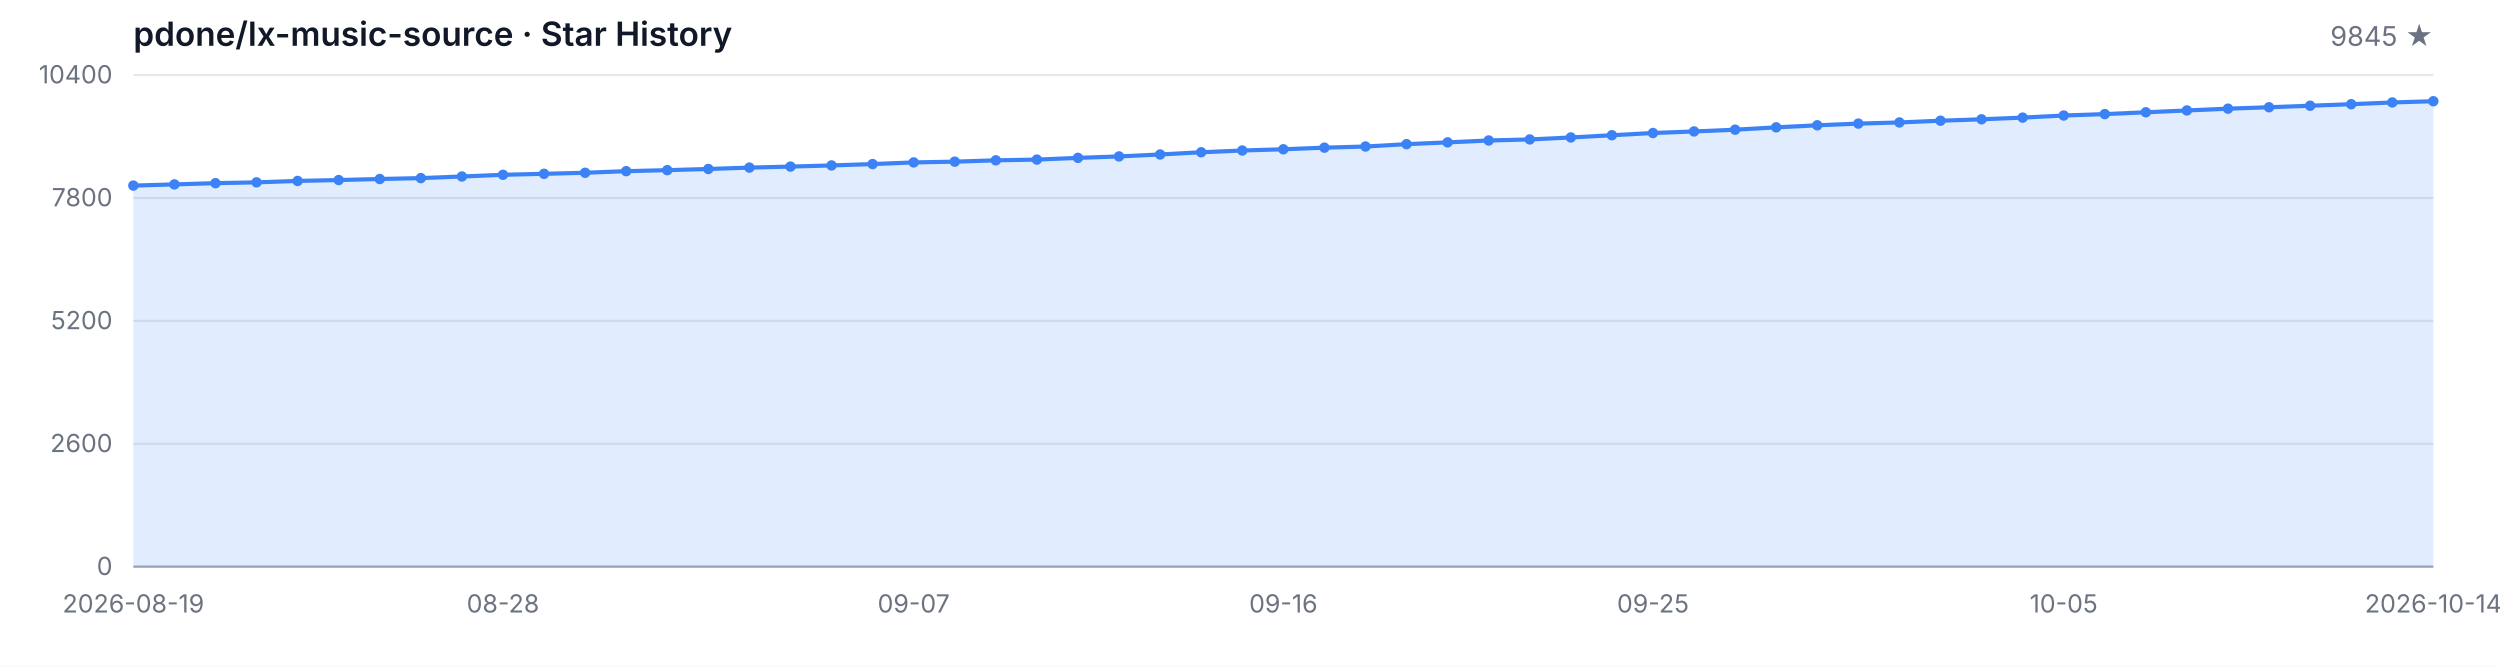
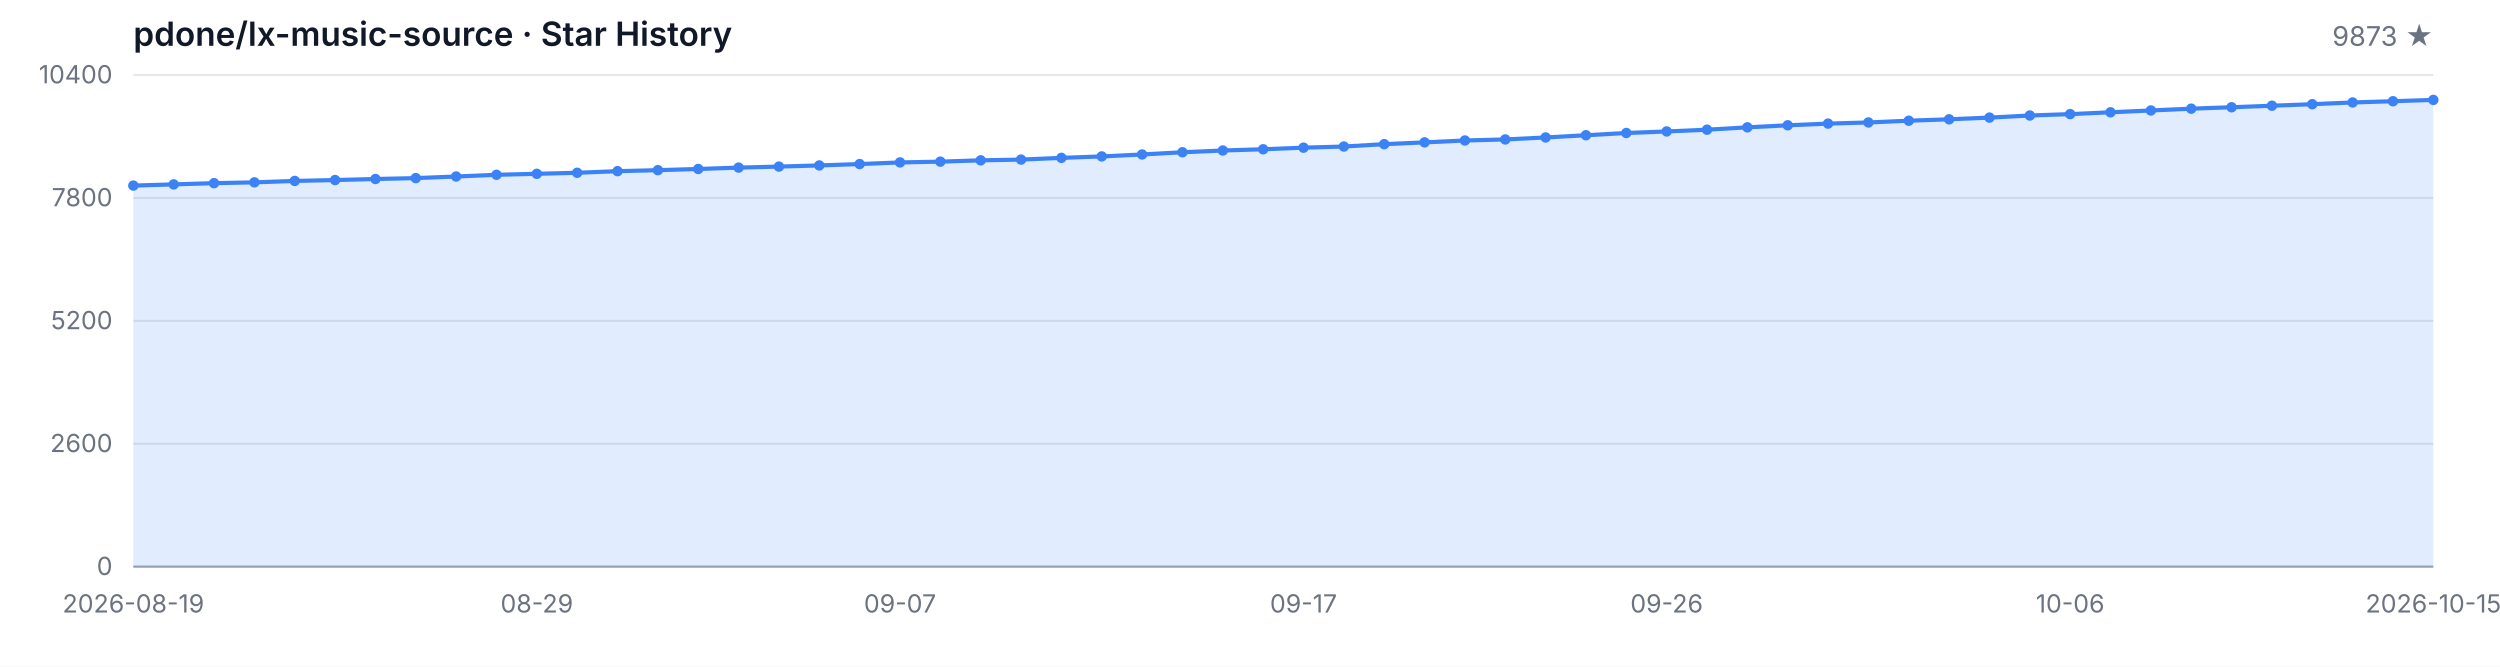
<svg xmlns="http://www.w3.org/2000/svg" width="1200" height="320" viewBox="0 0 1200 320" role="img" aria-label="Star History">
  <style>
  .bg { fill: #ffffff; }
  .grid { stroke: #e5e7eb; stroke-width: 1; }
  .axis { stroke: #9ca3af; stroke-width: 1; }
  .area { fill: rgba(59, 130, 246, 0.15); }
  .line { fill: none; stroke: #3b82f6; stroke-width: 2; stroke-linejoin: round; stroke-linecap: round; }
  .dot { fill: #3b82f6; }
  .tlabel { fill: #6b7280; font-family: -apple-system, BlinkMacSystemFont, 'Segoe UI', sans-serif; font-size: 12px; }
  .title { fill: #111827; font-family: -apple-system, BlinkMacSystemFont, 'Segoe UI', sans-serif; font-size: 16px; font-weight: 600; }
  .subtitle { fill: #6b7280; font-family: -apple-system, BlinkMacSystemFont, 'Segoe UI', sans-serif; font-size: 13px; }
  @media (prefers-color-scheme: dark) {
    .bg { fill: #0d1117; }
    .grid { stroke: #21262d; }
    .axis { stroke: #484f58; }
    .area { fill: rgba(58, 132, 255, 0.18); }
    .line { stroke: #58a6ff; }
    .dot { fill: #58a6ff; }
    .tlabel { fill: #8b949e; }
    .title { fill: #c9d1d9; }
    .subtitle { fill: #8b949e; }
  }
</style>
  <rect class="bg" width="1200" height="320" />
  <text class="title" x="64" y="22">pdone/lx-music-source · Star History</text>
-   <text class="subtitle" x="1168" y="22" text-anchor="end">9845 ★</text>
+   <text class="subtitle" x="1168" y="22" text-anchor="end">9873 ★</text>
  <line class="grid" x1="64" y1="272.00" x2="1168" y2="272.00" />
  <line class="grid" x1="64" y1="213.00" x2="1168" y2="213.00" />
  <line class="grid" x1="64" y1="154.00" x2="1168" y2="154.00" />
  <line class="grid" x1="64" y1="95.00" x2="1168" y2="95.00" />
  <line class="grid" x1="64" y1="36.00" x2="1168" y2="36.00" />
  <text class="tlabel" x="54" y="276.00" text-anchor="end">0</text>
  <text class="tlabel" x="54" y="217.00" text-anchor="end">2600</text>
  <text class="tlabel" x="54" y="158.00" text-anchor="end">5200</text>
  <text class="tlabel" x="54" y="99.00" text-anchor="end">7800</text>
  <text class="tlabel" x="54" y="40.00" text-anchor="end">10400</text>
  <line class="axis" x1="64" y1="272" x2="1168" y2="272" />
-   <path class="area" d="M 64.00 272.00 L 64.00 89.08 L 83.71 88.51 L 103.43 87.92 L 123.14 87.53 L 142.86 86.85 L 162.57 86.42 L 182.29 85.92 L 202.00 85.49 L 221.71 84.72 L 241.43 83.90 L 261.14 83.43 L 280.86 82.93 L 300.57 82.16 L 320.29 81.68 L 340.00 81.11 L 359.71 80.45 L 379.43 79.96 L 399.14 79.41 L 418.86 78.75 L 438.57 77.96 L 458.29 77.59 L 478.00 76.96 L 497.71 76.60 L 517.43 75.78 L 537.14 75.08 L 556.86 74.15 L 576.57 73.08 L 596.29 72.24 L 616.00 71.65 L 635.71 70.88 L 655.43 70.33 L 675.14 69.20 L 694.86 68.34 L 714.57 67.43 L 734.29 66.93 L 754.00 65.98 L 773.71 64.91 L 793.43 63.84 L 813.14 63.09 L 832.86 62.25 L 852.57 61.12 L 872.29 60.14 L 892.00 59.33 L 911.71 58.78 L 931.43 57.94 L 951.14 57.26 L 970.86 56.45 L 990.57 55.45 L 1010.29 54.77 L 1030.00 53.90 L 1049.71 53.02 L 1069.43 52.16 L 1089.14 51.48 L 1108.86 50.75 L 1128.57 50.02 L 1148.29 49.18 L 1168.00 48.59 L 1168.00 272.00 Z" />
-   <path class="line" d="M 64.00 89.08 L 83.71 88.51 L 103.43 87.92 L 123.14 87.53 L 142.86 86.85 L 162.57 86.42 L 182.29 85.92 L 202.00 85.49 L 221.71 84.72 L 241.43 83.90 L 261.14 83.43 L 280.86 82.93 L 300.57 82.16 L 320.29 81.68 L 340.00 81.11 L 359.71 80.45 L 379.43 79.96 L 399.14 79.41 L 418.86 78.75 L 438.57 77.96 L 458.29 77.59 L 478.00 76.96 L 497.71 76.60 L 517.43 75.78 L 537.14 75.08 L 556.86 74.15 L 576.57 73.08 L 596.29 72.24 L 616.00 71.65 L 635.71 70.88 L 655.43 70.33 L 675.14 69.20 L 694.86 68.34 L 714.57 67.43 L 734.29 66.93 L 754.00 65.98 L 773.71 64.91 L 793.43 63.84 L 813.14 63.09 L 832.86 62.25 L 852.57 61.12 L 872.29 60.14 L 892.00 59.33 L 911.71 58.78 L 931.43 57.94 L 951.14 57.26 L 970.86 56.45 L 990.57 55.45 L 1010.29 54.77 L 1030.00 53.90 L 1049.71 53.02 L 1069.43 52.16 L 1089.14 51.48 L 1108.86 50.75 L 1128.57 50.02 L 1148.29 49.18 L 1168.00 48.59" />
+   <path class="area" d="M 64.00 272.00 L 64.00 89.08 L 83.37 88.51 L 102.74 87.92 L 122.11 87.53 L 141.47 86.85 L 160.84 86.42 L 180.21 85.92 L 199.58 85.49 L 218.95 84.72 L 238.32 83.90 L 257.68 83.43 L 277.05 82.93 L 296.42 82.16 L 315.79 81.68 L 335.16 81.11 L 354.53 80.45 L 373.89 79.96 L 393.26 79.41 L 412.63 78.75 L 432.00 77.96 L 451.37 77.59 L 470.74 76.96 L 490.11 76.60 L 509.47 75.78 L 528.84 75.08 L 548.21 74.15 L 567.58 73.08 L 586.95 72.24 L 606.32 71.65 L 625.68 70.88 L 645.05 70.33 L 664.42 69.20 L 683.79 68.34 L 703.16 67.43 L 722.53 66.93 L 741.89 65.98 L 761.26 64.91 L 780.63 63.84 L 800.00 63.09 L 819.37 62.25 L 838.74 61.12 L 858.11 60.14 L 877.47 59.33 L 896.84 58.78 L 916.21 57.94 L 935.58 57.26 L 954.95 56.45 L 974.32 55.45 L 993.68 54.77 L 1013.05 53.90 L 1032.42 53.02 L 1051.79 52.16 L 1071.16 51.48 L 1090.53 50.75 L 1109.89 50.02 L 1129.26 49.18 L 1148.63 48.59 L 1168.00 47.96 L 1168.00 272.00 Z" />
+   <path class="line" d="M 64.00 89.08 L 83.37 88.51 L 102.74 87.92 L 122.11 87.53 L 141.47 86.85 L 160.84 86.42 L 180.21 85.92 L 199.58 85.49 L 218.95 84.72 L 238.32 83.90 L 257.68 83.43 L 277.05 82.93 L 296.42 82.16 L 315.79 81.68 L 335.16 81.11 L 354.53 80.45 L 373.89 79.96 L 393.26 79.41 L 412.63 78.75 L 432.00 77.96 L 451.37 77.59 L 470.74 76.96 L 490.11 76.60 L 509.47 75.78 L 528.84 75.08 L 548.21 74.15 L 567.58 73.08 L 586.95 72.24 L 606.32 71.65 L 625.68 70.88 L 645.05 70.33 L 664.42 69.20 L 683.79 68.34 L 703.16 67.43 L 722.53 66.93 L 741.89 65.98 L 761.26 64.91 L 780.63 63.84 L 800.00 63.09 L 819.37 62.25 L 838.74 61.12 L 858.11 60.14 L 877.47 59.33 L 896.84 58.78 L 916.21 57.94 L 935.58 57.26 L 954.95 56.45 L 974.32 55.45 L 993.68 54.77 L 1013.05 53.90 L 1032.42 53.02 L 1051.79 52.16 L 1071.16 51.48 L 1090.53 50.75 L 1109.89 50.02 L 1129.26 49.18 L 1148.63 48.59 L 1168.00 47.96" />
  <circle class="dot" cx="64.00" cy="89.08" r="2.5" />
-   <circle class="dot" cx="83.71" cy="88.51" r="2.5" />
-   <circle class="dot" cx="103.43" cy="87.92" r="2.5" />
-   <circle class="dot" cx="123.14" cy="87.53" r="2.5" />
-   <circle class="dot" cx="142.86" cy="86.85" r="2.5" />
-   <circle class="dot" cx="162.57" cy="86.42" r="2.5" />
-   <circle class="dot" cx="182.29" cy="85.92" r="2.5" />
-   <circle class="dot" cx="202.00" cy="85.49" r="2.5" />
-   <circle class="dot" cx="221.71" cy="84.72" r="2.5" />
-   <circle class="dot" cx="241.43" cy="83.90" r="2.5" />
-   <circle class="dot" cx="261.14" cy="83.43" r="2.5" />
-   <circle class="dot" cx="280.86" cy="82.93" r="2.5" />
-   <circle class="dot" cx="300.57" cy="82.16" r="2.5" />
-   <circle class="dot" cx="320.29" cy="81.68" r="2.5" />
-   <circle class="dot" cx="340.00" cy="81.11" r="2.5" />
-   <circle class="dot" cx="359.71" cy="80.45" r="2.5" />
-   <circle class="dot" cx="379.43" cy="79.96" r="2.5" />
-   <circle class="dot" cx="399.14" cy="79.41" r="2.5" />
-   <circle class="dot" cx="418.86" cy="78.75" r="2.5" />
-   <circle class="dot" cx="438.57" cy="77.96" r="2.5" />
-   <circle class="dot" cx="458.29" cy="77.59" r="2.5" />
-   <circle class="dot" cx="478.00" cy="76.96" r="2.5" />
-   <circle class="dot" cx="497.71" cy="76.60" r="2.5" />
-   <circle class="dot" cx="517.43" cy="75.78" r="2.5" />
-   <circle class="dot" cx="537.14" cy="75.08" r="2.5" />
-   <circle class="dot" cx="556.86" cy="74.15" r="2.5" />
-   <circle class="dot" cx="576.57" cy="73.08" r="2.5" />
-   <circle class="dot" cx="596.29" cy="72.24" r="2.5" />
-   <circle class="dot" cx="616.00" cy="71.65" r="2.5" />
-   <circle class="dot" cx="635.71" cy="70.88" r="2.5" />
-   <circle class="dot" cx="655.43" cy="70.33" r="2.5" />
-   <circle class="dot" cx="675.14" cy="69.20" r="2.5" />
-   <circle class="dot" cx="694.86" cy="68.34" r="2.5" />
-   <circle class="dot" cx="714.57" cy="67.43" r="2.5" />
-   <circle class="dot" cx="734.29" cy="66.93" r="2.5" />
-   <circle class="dot" cx="754.00" cy="65.98" r="2.5" />
-   <circle class="dot" cx="773.71" cy="64.91" r="2.5" />
-   <circle class="dot" cx="793.43" cy="63.84" r="2.5" />
-   <circle class="dot" cx="813.14" cy="63.09" r="2.5" />
-   <circle class="dot" cx="832.86" cy="62.25" r="2.5" />
-   <circle class="dot" cx="852.57" cy="61.12" r="2.5" />
-   <circle class="dot" cx="872.29" cy="60.14" r="2.5" />
-   <circle class="dot" cx="892.00" cy="59.33" r="2.5" />
-   <circle class="dot" cx="911.71" cy="58.78" r="2.5" />
-   <circle class="dot" cx="931.43" cy="57.94" r="2.5" />
-   <circle class="dot" cx="951.14" cy="57.26" r="2.5" />
-   <circle class="dot" cx="970.86" cy="56.45" r="2.5" />
-   <circle class="dot" cx="990.57" cy="55.45" r="2.5" />
-   <circle class="dot" cx="1010.29" cy="54.77" r="2.5" />
-   <circle class="dot" cx="1030.00" cy="53.90" r="2.5" />
-   <circle class="dot" cx="1049.71" cy="53.02" r="2.5" />
-   <circle class="dot" cx="1069.43" cy="52.16" r="2.5" />
-   <circle class="dot" cx="1089.14" cy="51.48" r="2.5" />
-   <circle class="dot" cx="1108.86" cy="50.75" r="2.5" />
-   <circle class="dot" cx="1128.57" cy="50.02" r="2.5" />
-   <circle class="dot" cx="1148.29" cy="49.18" r="2.5" />
-   <circle class="dot" cx="1168.00" cy="48.59" r="2.5" />
+   <circle class="dot" cx="83.37" cy="88.51" r="2.5" />
+   <circle class="dot" cx="102.74" cy="87.92" r="2.5" />
+   <circle class="dot" cx="122.11" cy="87.53" r="2.5" />
+   <circle class="dot" cx="141.47" cy="86.85" r="2.5" />
+   <circle class="dot" cx="160.84" cy="86.42" r="2.5" />
+   <circle class="dot" cx="180.21" cy="85.92" r="2.5" />
+   <circle class="dot" cx="199.58" cy="85.49" r="2.5" />
+   <circle class="dot" cx="218.95" cy="84.72" r="2.5" />
+   <circle class="dot" cx="238.32" cy="83.90" r="2.5" />
+   <circle class="dot" cx="257.68" cy="83.43" r="2.5" />
+   <circle class="dot" cx="277.05" cy="82.93" r="2.5" />
+   <circle class="dot" cx="296.42" cy="82.16" r="2.5" />
+   <circle class="dot" cx="315.79" cy="81.68" r="2.5" />
+   <circle class="dot" cx="335.16" cy="81.11" r="2.5" />
+   <circle class="dot" cx="354.53" cy="80.45" r="2.5" />
+   <circle class="dot" cx="373.89" cy="79.96" r="2.5" />
+   <circle class="dot" cx="393.26" cy="79.41" r="2.5" />
+   <circle class="dot" cx="412.63" cy="78.75" r="2.5" />
+   <circle class="dot" cx="432.00" cy="77.96" r="2.5" />
+   <circle class="dot" cx="451.37" cy="77.59" r="2.5" />
+   <circle class="dot" cx="470.74" cy="76.96" r="2.5" />
+   <circle class="dot" cx="490.11" cy="76.60" r="2.5" />
+   <circle class="dot" cx="509.47" cy="75.78" r="2.5" />
+   <circle class="dot" cx="528.84" cy="75.08" r="2.5" />
+   <circle class="dot" cx="548.21" cy="74.15" r="2.5" />
+   <circle class="dot" cx="567.58" cy="73.08" r="2.5" />
+   <circle class="dot" cx="586.95" cy="72.24" r="2.5" />
+   <circle class="dot" cx="606.32" cy="71.65" r="2.5" />
+   <circle class="dot" cx="625.68" cy="70.88" r="2.5" />
+   <circle class="dot" cx="645.05" cy="70.33" r="2.5" />
+   <circle class="dot" cx="664.42" cy="69.20" r="2.5" />
+   <circle class="dot" cx="683.79" cy="68.34" r="2.5" />
+   <circle class="dot" cx="703.16" cy="67.43" r="2.5" />
+   <circle class="dot" cx="722.53" cy="66.93" r="2.5" />
+   <circle class="dot" cx="741.89" cy="65.98" r="2.5" />
+   <circle class="dot" cx="761.26" cy="64.91" r="2.5" />
+   <circle class="dot" cx="780.63" cy="63.84" r="2.5" />
+   <circle class="dot" cx="800.00" cy="63.09" r="2.5" />
+   <circle class="dot" cx="819.37" cy="62.25" r="2.5" />
+   <circle class="dot" cx="838.74" cy="61.12" r="2.5" />
+   <circle class="dot" cx="858.11" cy="60.14" r="2.5" />
+   <circle class="dot" cx="877.47" cy="59.33" r="2.5" />
+   <circle class="dot" cx="896.84" cy="58.78" r="2.5" />
+   <circle class="dot" cx="916.21" cy="57.94" r="2.5" />
+   <circle class="dot" cx="935.58" cy="57.26" r="2.5" />
+   <circle class="dot" cx="954.95" cy="56.45" r="2.5" />
+   <circle class="dot" cx="974.32" cy="55.45" r="2.5" />
+   <circle class="dot" cx="993.68" cy="54.77" r="2.5" />
+   <circle class="dot" cx="1013.05" cy="53.90" r="2.5" />
+   <circle class="dot" cx="1032.42" cy="53.02" r="2.5" />
+   <circle class="dot" cx="1051.79" cy="52.16" r="2.5" />
+   <circle class="dot" cx="1071.16" cy="51.48" r="2.5" />
+   <circle class="dot" cx="1090.53" cy="50.75" r="2.5" />
+   <circle class="dot" cx="1109.89" cy="50.02" r="2.5" />
+   <circle class="dot" cx="1129.26" cy="49.18" r="2.5" />
+   <circle class="dot" cx="1148.63" cy="48.59" r="2.5" />
+   <circle class="dot" cx="1168.00" cy="47.96" r="2.5" />
  <text class="tlabel" x="64.00" y="294" text-anchor="middle">2026-08-19</text>
-   <text class="tlabel" x="241.43" y="294" text-anchor="middle">08-28</text>
-   <text class="tlabel" x="438.57" y="294" text-anchor="middle">09-07</text>
-   <text class="tlabel" x="616.00" y="294" text-anchor="middle">09-16</text>
-   <text class="tlabel" x="793.43" y="294" text-anchor="middle">09-25</text>
-   <text class="tlabel" x="990.57" y="294" text-anchor="middle">10-05</text>
-   <text class="tlabel" x="1168.00" y="294" text-anchor="middle">2026-10-14</text>
+   <text class="tlabel" x="257.68" y="294" text-anchor="middle">08-29</text>
+   <text class="tlabel" x="432.00" y="294" text-anchor="middle">09-07</text>
+   <text class="tlabel" x="625.68" y="294" text-anchor="middle">09-17</text>
+   <text class="tlabel" x="800.00" y="294" text-anchor="middle">09-26</text>
+   <text class="tlabel" x="993.68" y="294" text-anchor="middle">10-06</text>
+   <text class="tlabel" x="1168.00" y="294" text-anchor="middle">2026-10-15</text>
</svg>
